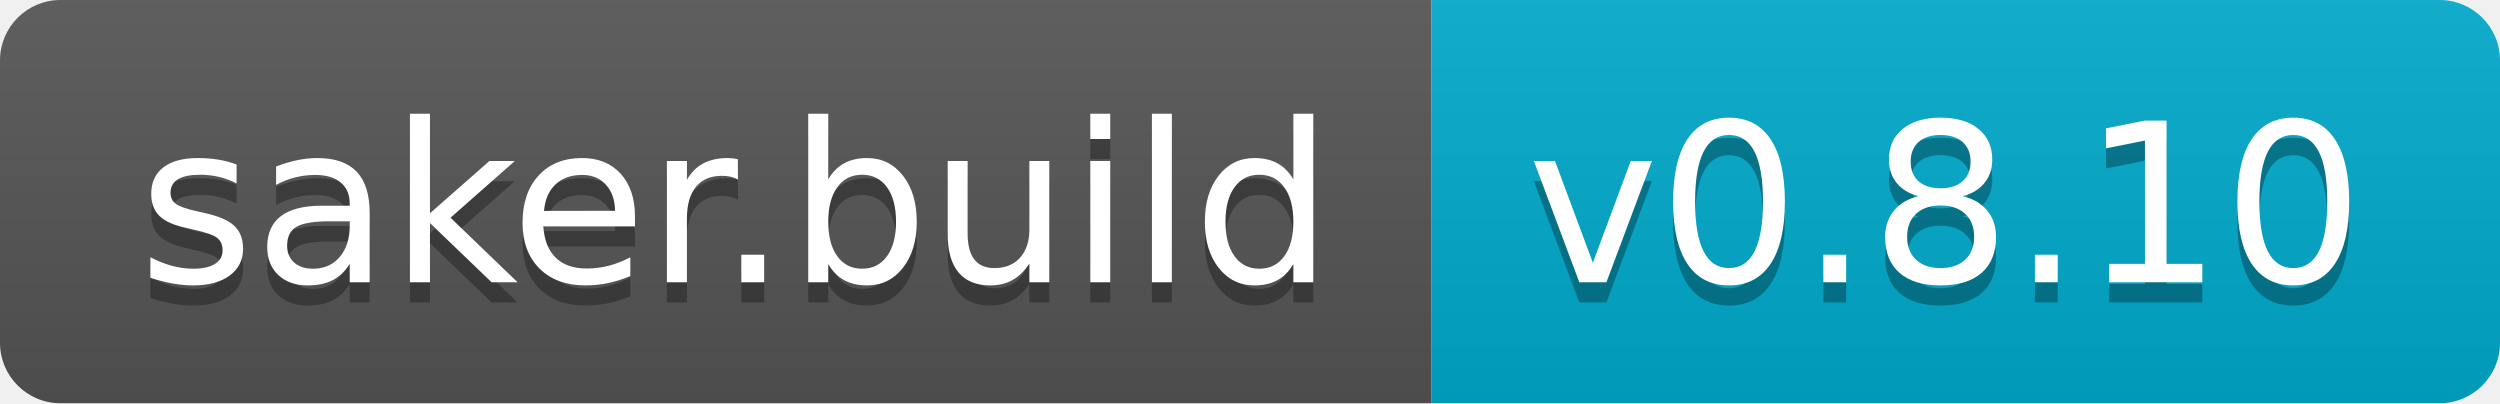
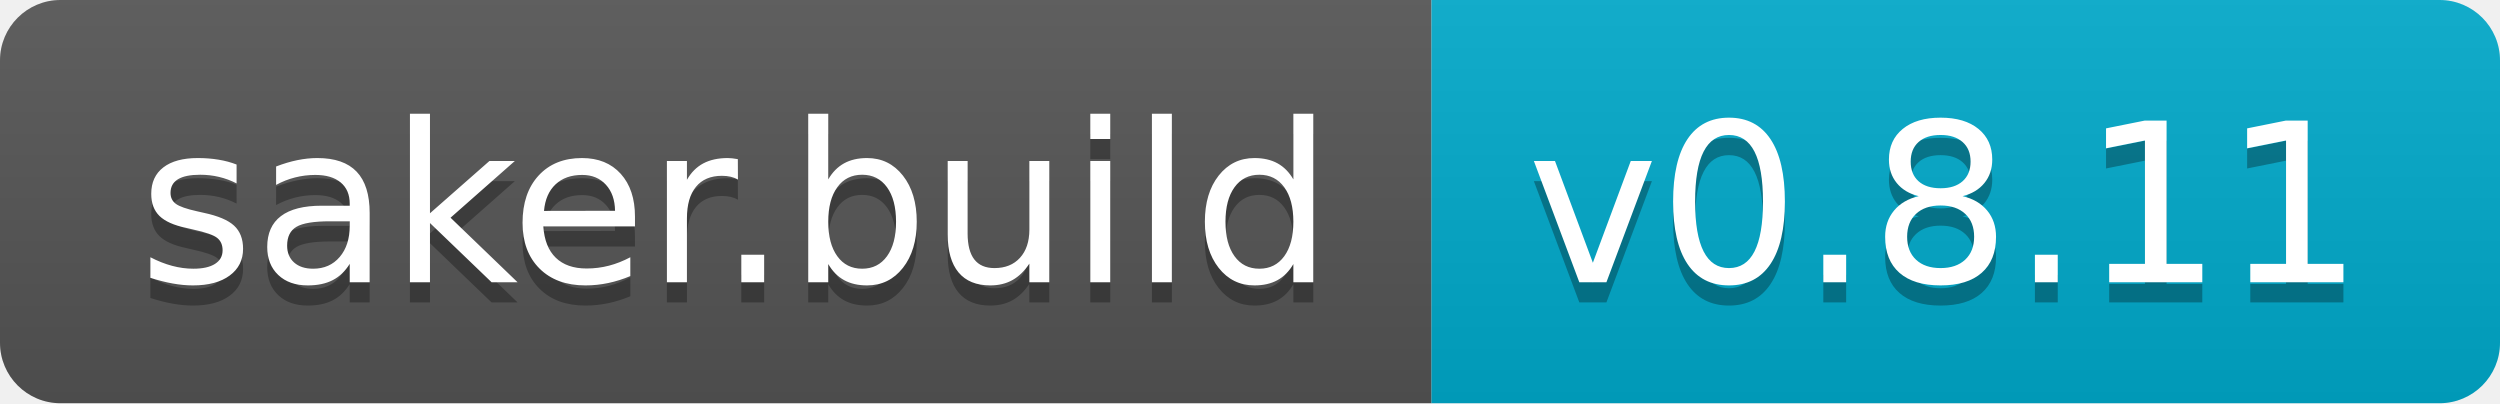
<svg xmlns="http://www.w3.org/2000/svg" width="124" height="20">
  <linearGradient id="b" x2="0" y2="100%">
    <stop offset="0" stop-color="#bbb" stop-opacity=".1" />
    <stop offset="1" stop-opacity=".1" />
  </linearGradient>
  <clipPath id="a">
    <rect width="124" height="20" rx="3" fill="#fff" />
  </clipPath>
  <g clip-path="url(#a)">
    <path fill="#555" d="M0 0h71v20H0z" />
    <path fill="#0ac" d="M71 0h53v20H71z" />
    <path fill="url(#b)" d="M0 0h124v20H0z" />
  </g>
  <g fill="#fff" text-anchor="middle" font-family="DejaVu Sans,Verdana,Geneva,sans-serif" font-size="110">
    <text x="365" y="150" fill="#010101" fill-opacity=".3" transform="scale(.1)" textLength="610">saker.build</text>
    <text x="365" y="140" transform="scale(.1)" textLength="610">saker.build</text>
-     <text x="965" y="150" fill="#010101" fill-opacity=".3" transform="scale(.1)" textLength="430">v0.8.10</text>
-     <text x="965" y="140" transform="scale(.1)" textLength="430">v0.8.10</text>
+     <text x="965" y="150" fill="#010101" fill-opacity=".3" transform="scale(.1)" textLength="430">v0.8.11</text>
+     <text x="965" y="140" transform="scale(.1)" textLength="430">v0.8.11</text>
  </g>
</svg>
